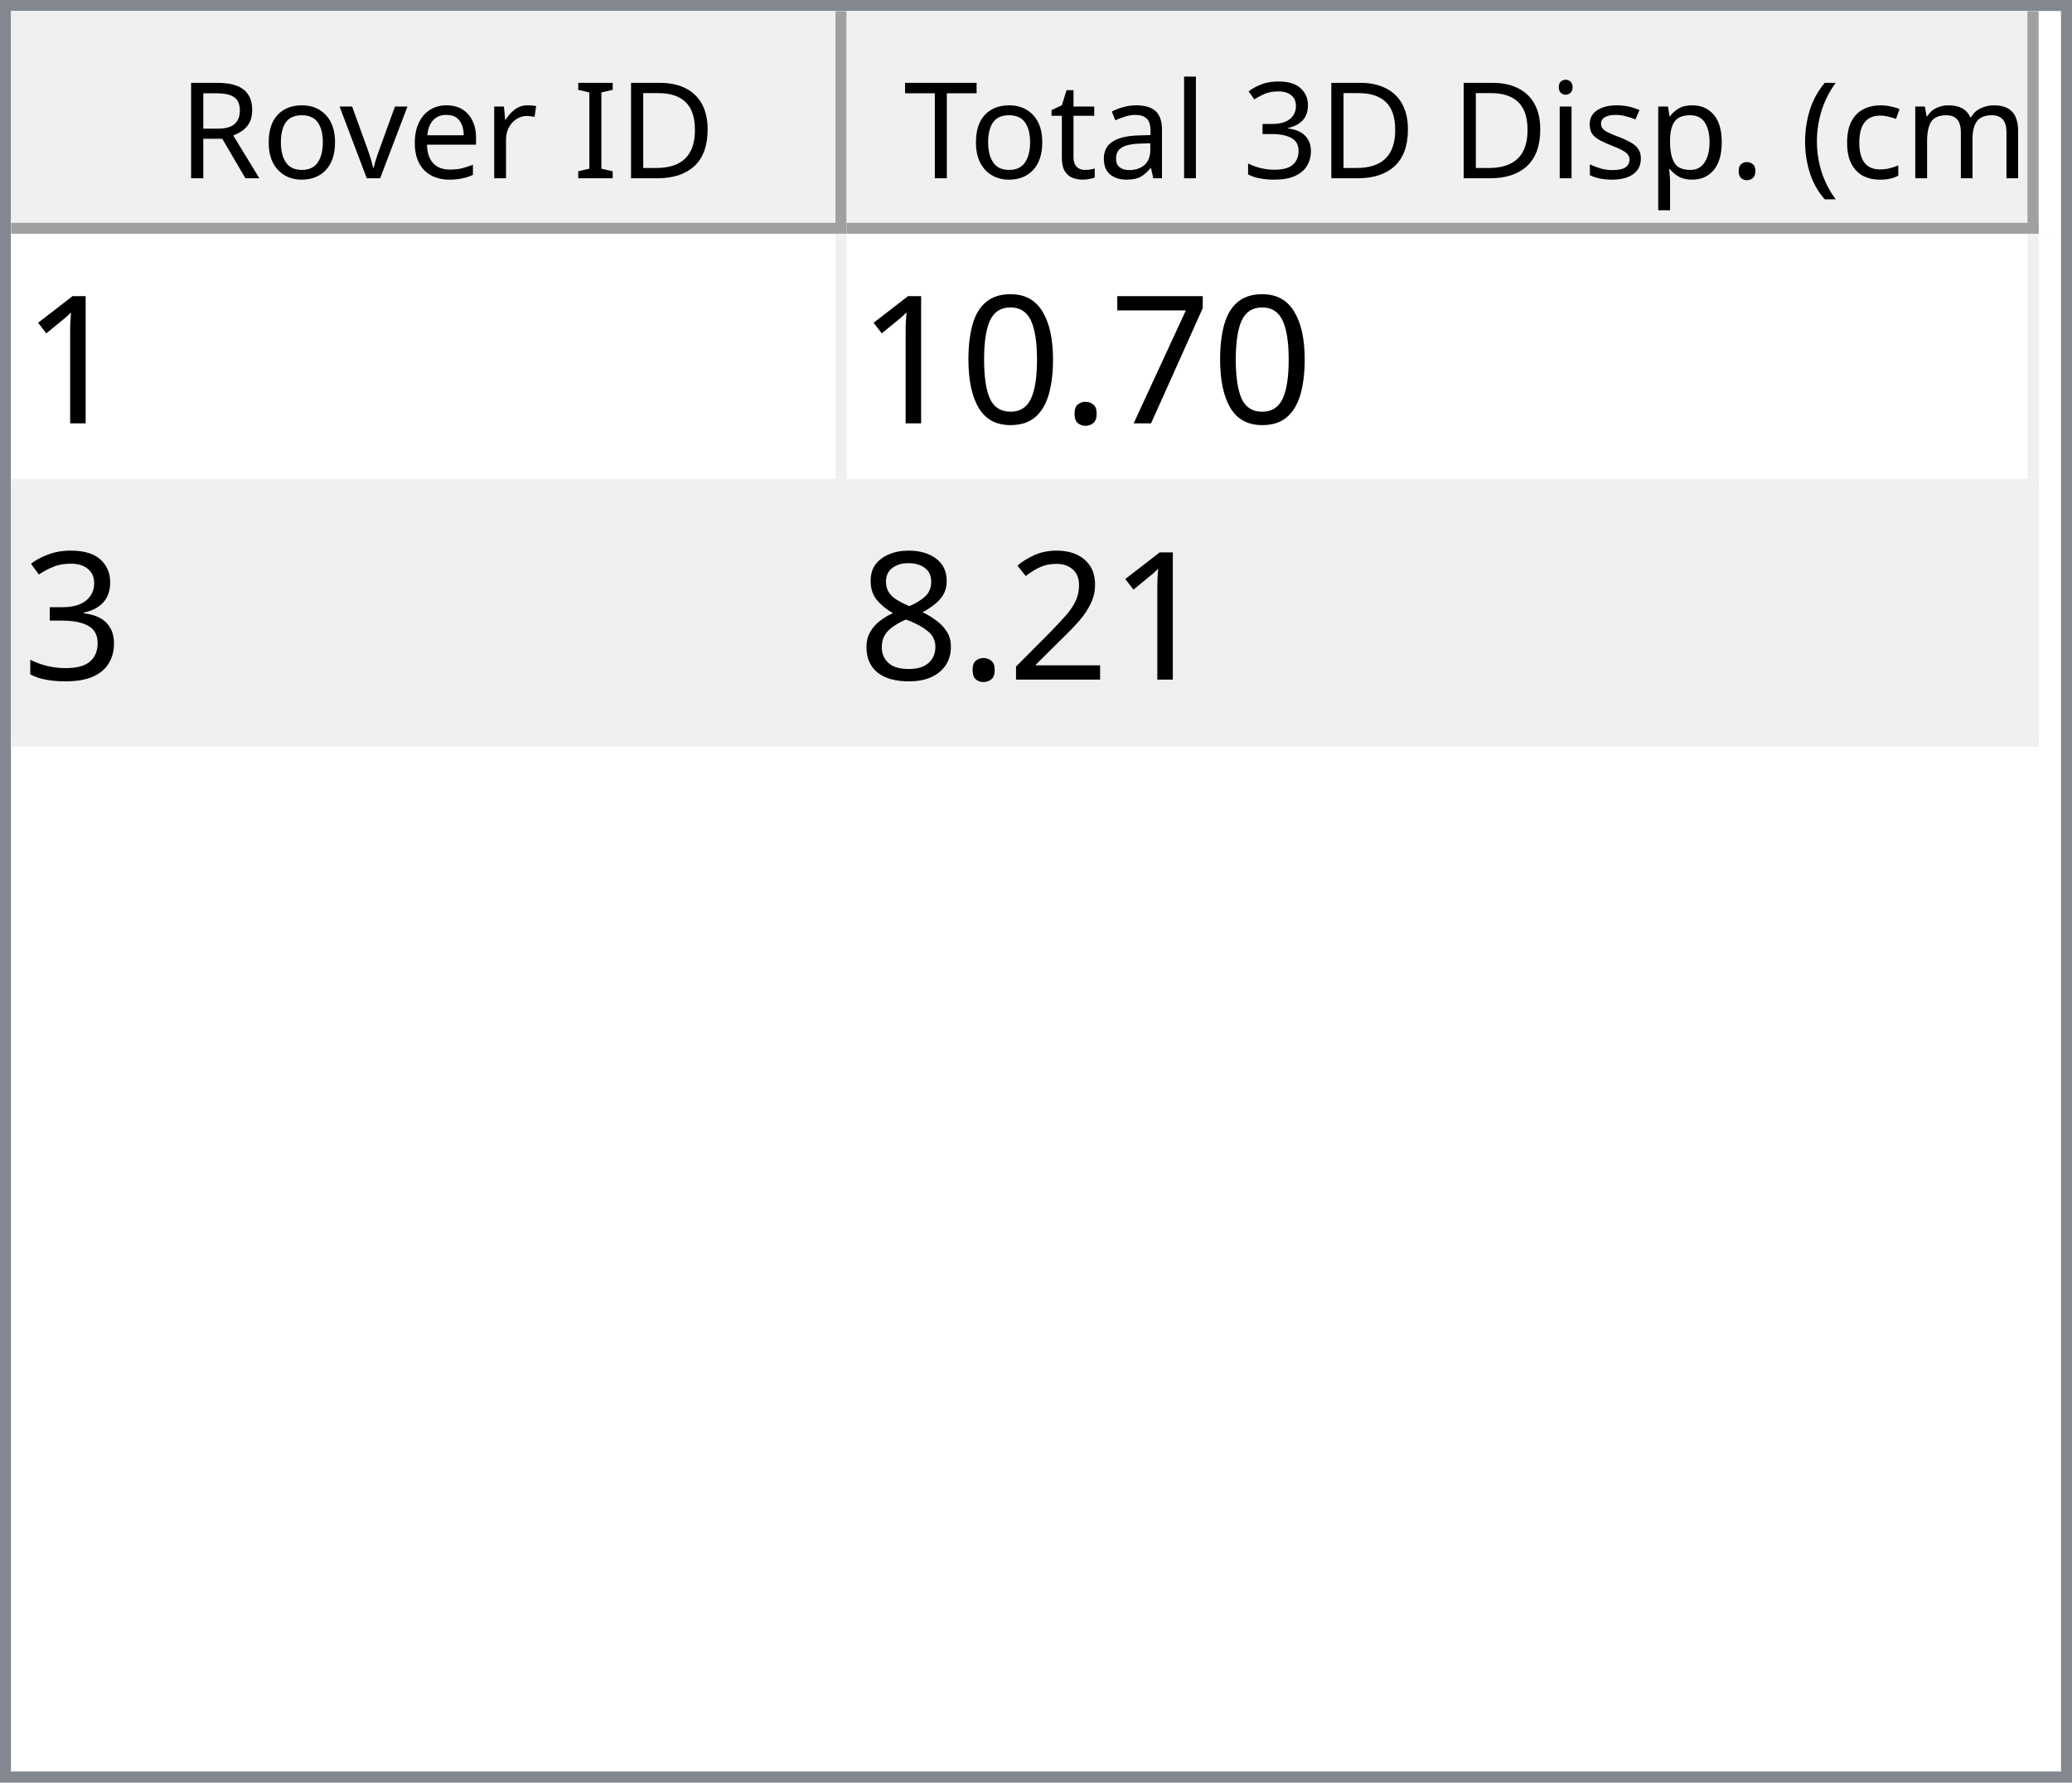
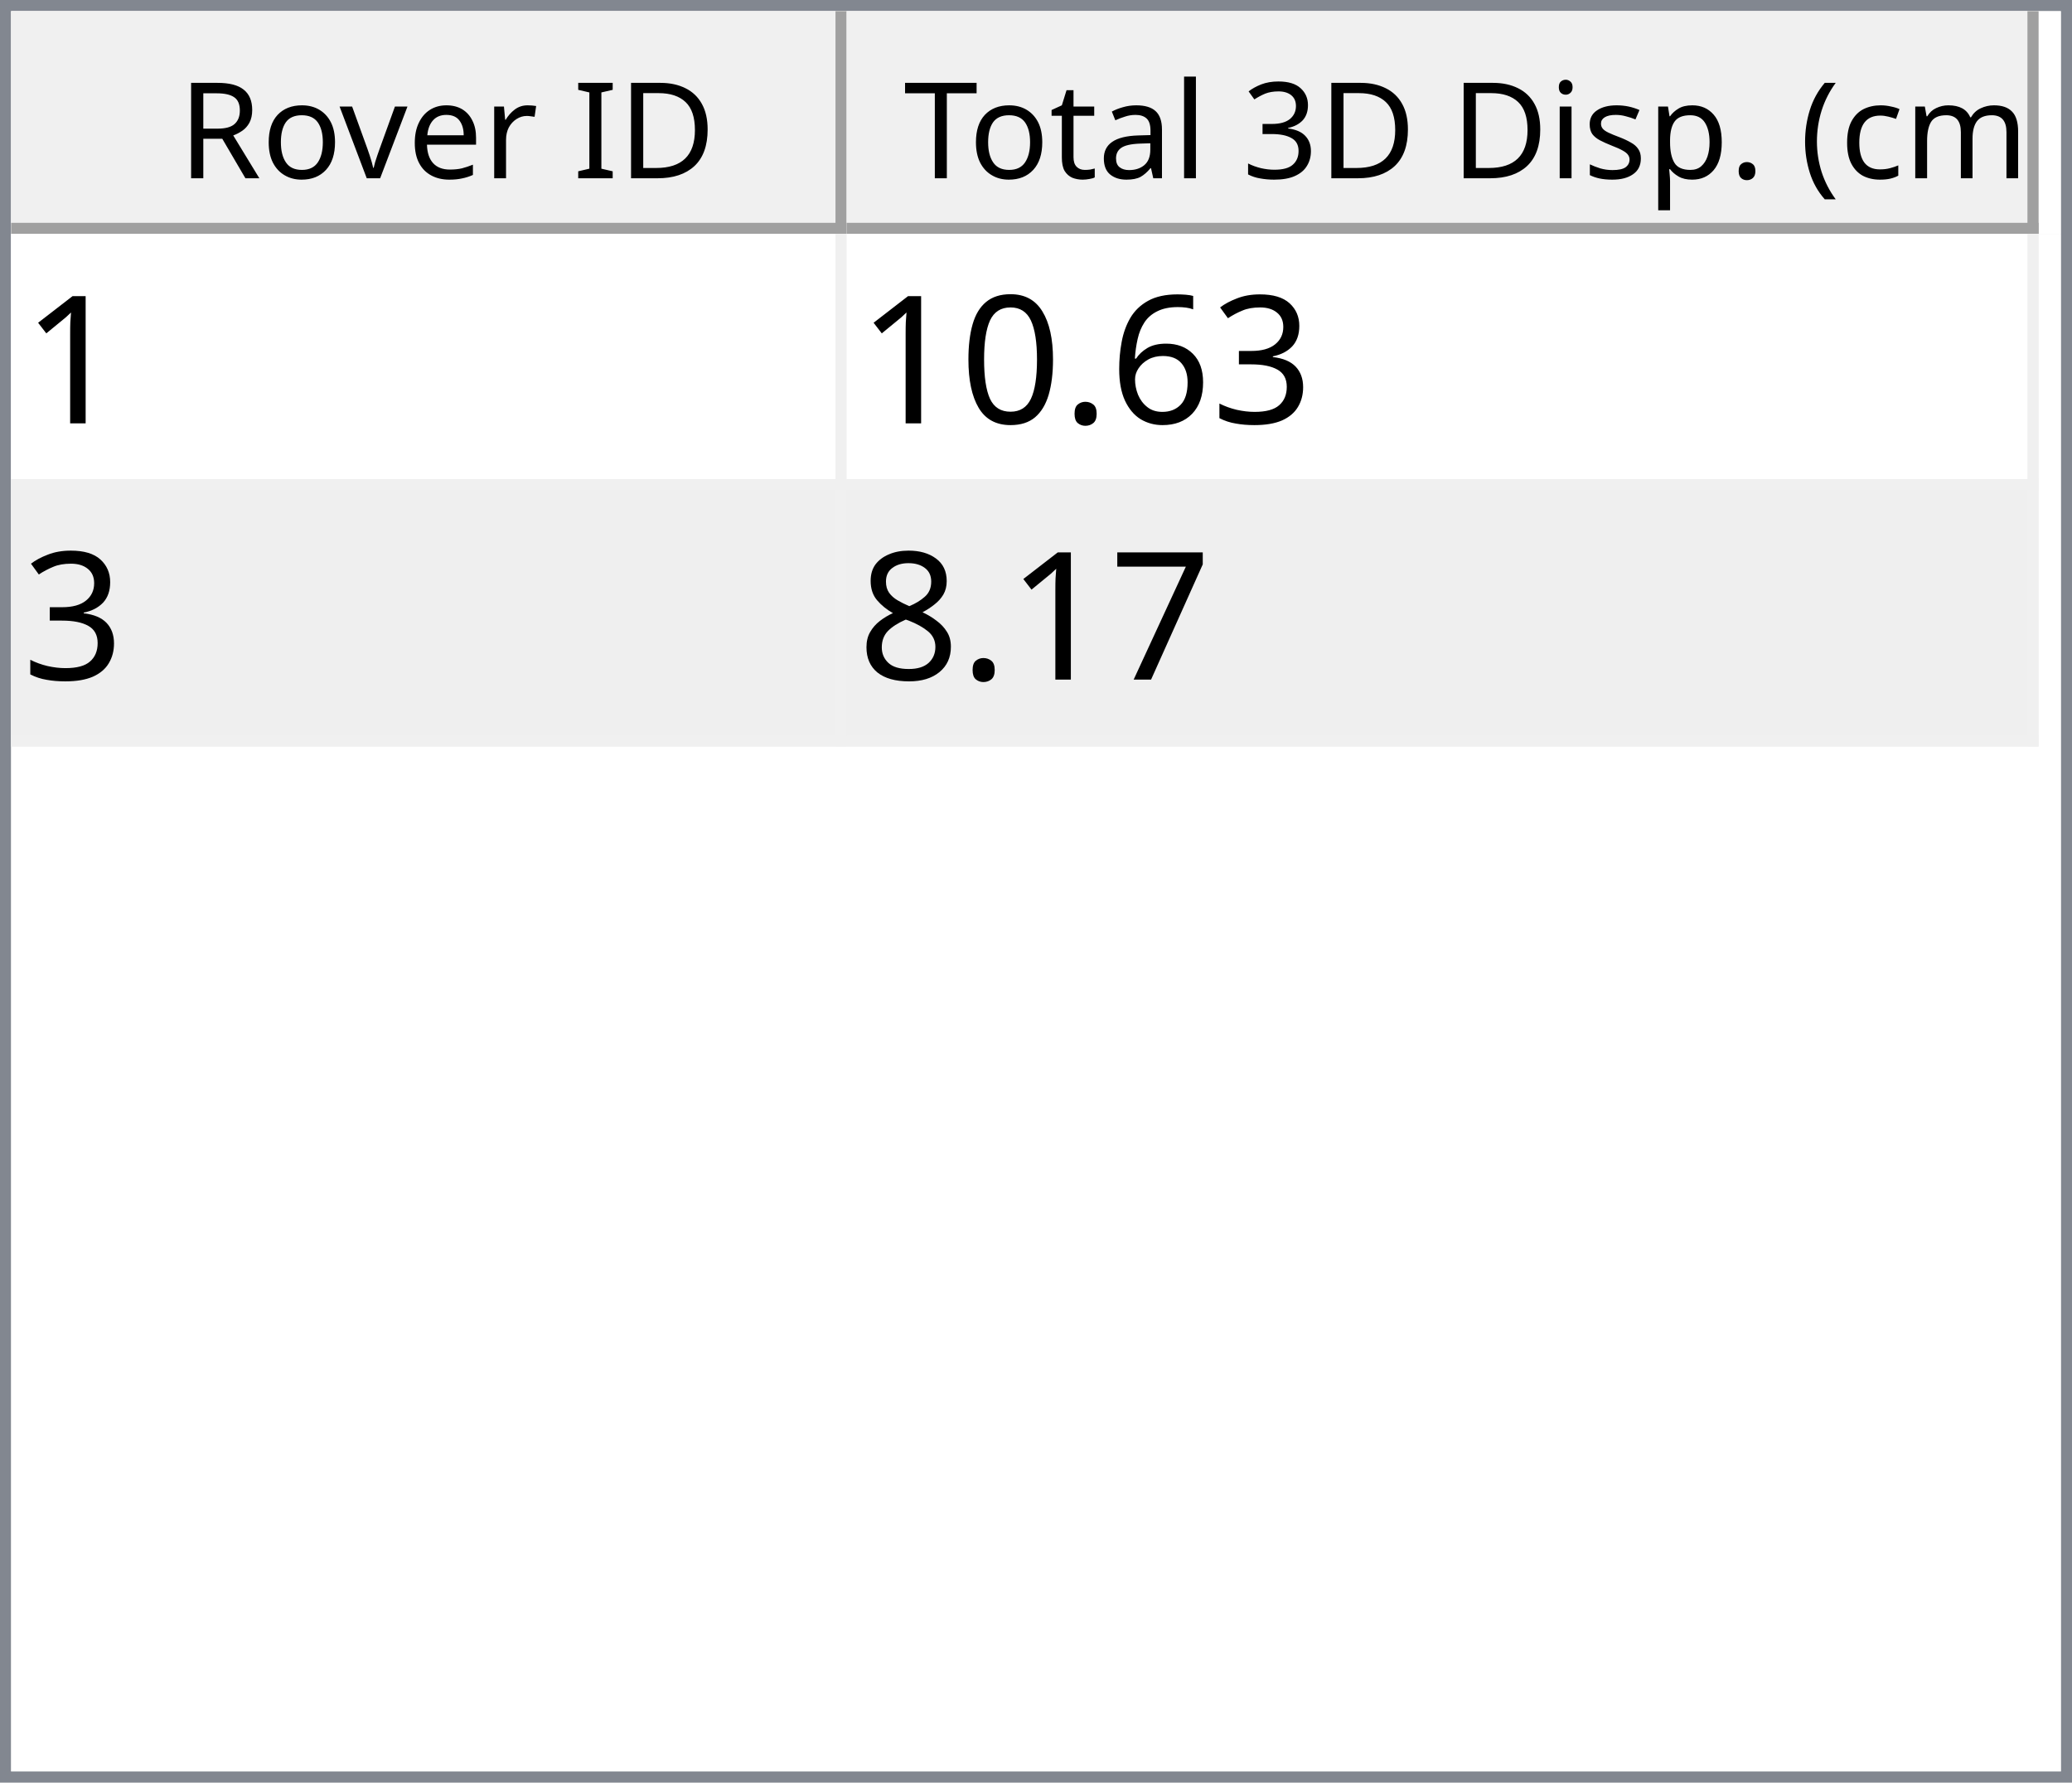
<svg xmlns="http://www.w3.org/2000/svg" style="fill-opacity:1; color-rendering:auto; color-interpolation:auto; text-rendering:auto; stroke:black; stroke-linecap:square; stroke-miterlimit:10; shape-rendering:auto; stroke-opacity:1; fill:black; stroke-dasharray:none; font-weight:normal; stroke-width:1; font-family:'Dialog'; font-style:normal; stroke-linejoin:miter; font-size:12px; stroke-dashoffset:0; image-rendering:auto;" width="186" height="160">
  <defs id="genericDefs" />
  <g>
    <defs id="defs1">
      <clipPath clipPathUnits="userSpaceOnUse" id="clipPath1">
        <path d="M0 0 L186 0 L186 160 L0 160 L0 0 Z" />
      </clipPath>
      <clipPath clipPathUnits="userSpaceOnUse" id="clipPath2">
        <path d="M0 0 L0 160 L186 160 L186 0 Z" />
      </clipPath>
      <clipPath clipPathUnits="userSpaceOnUse" id="clipPath3">
        <path d="M0 0 L0 20 L184 20 L184 0 Z" />
      </clipPath>
      <clipPath clipPathUnits="userSpaceOnUse" id="clipPath4">
        <path d="M0 0 L0 20 L75 20 L75 0 Z" />
      </clipPath>
      <clipPath clipPathUnits="userSpaceOnUse" id="clipPath5">
        <path d="M1 1 L1 19 L74 19 L74 1 Z" />
      </clipPath>
      <clipPath clipPathUnits="userSpaceOnUse" id="clipPath6">
        <path d="M0 0 L0 18 L73 18 L73 0 Z" />
      </clipPath>
      <clipPath clipPathUnits="userSpaceOnUse" id="clipPath7">
        <path d="M-0.5 -0.5 L-0.5 19.5 L74.5 19.5 L74.5 -0.5 Z" />
      </clipPath>
      <clipPath clipPathUnits="userSpaceOnUse" id="clipPath8">
        <path d="M0 0 L0 20 L107 20 L107 0 Z" />
      </clipPath>
      <clipPath clipPathUnits="userSpaceOnUse" id="clipPath9">
        <path d="M1 1 L1 19 L106 19 L106 1 Z" />
      </clipPath>
      <clipPath clipPathUnits="userSpaceOnUse" id="clipPath10">
        <path d="M0 0 L0 18 L105 18 L105 0 Z" />
      </clipPath>
      <clipPath clipPathUnits="userSpaceOnUse" id="clipPath11">
        <path d="M-0.5 -0.5 L-0.5 19.5 L106.5 19.5 L106.5 -0.5 Z" />
      </clipPath>
      <clipPath clipPathUnits="userSpaceOnUse" id="clipPath12">
        <path d="M0 0 L0 138 L184 138 L184 0 Z" />
      </clipPath>
      <clipPath clipPathUnits="userSpaceOnUse" id="clipPath13">
        <path d="M0 0 L0 46 L182 46 L182 0 Z" />
      </clipPath>
      <clipPath clipPathUnits="userSpaceOnUse" id="clipPath14">
        <path d="M-0.5 -0.5 L-0.5 45.5 L181.5 45.5 L181.5 -0.5 Z" />
      </clipPath>
      <clipPath clipPathUnits="userSpaceOnUse" id="clipPath15">
        <path d="M0 0 L0 22 L74 22 L74 0 Z" />
      </clipPath>
      <clipPath clipPathUnits="userSpaceOnUse" id="clipPath16">
        <path d="M0 0 L0 22 L106 22 L106 0 Z" />
      </clipPath>
      <font horiz-adv-x="64.551" id="font1">
        <font-face ascent="107.91" descent="25.098" units-per-em="100" style="font-style:normal; font-family:Segoe UI; font-weight:normal;" />
        <missing-glyph horiz-adv-x="64.551" d="M8.109 0 L8.109 68.266 L56.453 68.266 L56.453 0 L8.109 0 ZM15.328 7.234 L49.219 7.234 L49.219 61.031 L15.328 61.031 L15.328 7.234 Z" />
        <glyph unicode="D" horiz-adv-x="70.117" d="M9.188 0 L9.188 70.016 L28.516 70.016 Q65.531 70.016 65.531 35.891 Q65.531 19.672 55.25 9.836 Q44.969 0 27.734 0 L9.188 0 ZM17.391 62.594 L17.391 7.422 L27.828 7.422 Q41.609 7.422 49.273 14.797 Q56.938 22.172 56.938 35.688 Q56.938 62.594 28.328 62.594 L17.391 62.594 Z" />
        <glyph unicode="I" horiz-adv-x="26.611" d="M17.391 0 L9.188 0 L9.188 70.016 L17.391 70.016 L17.391 0 Z" />
        <glyph unicode=" " horiz-adv-x="27.393" d="" />
        <glyph unicode="r" horiz-adv-x="34.766" d="M34.188 41.891 Q32.078 43.5 28.125 43.5 Q23 43.5 19.555 38.672 Q16.109 33.844 16.109 25.484 L16.109 0 L8.109 0 L8.109 50 L16.109 50 L16.109 39.703 L16.312 39.703 Q18.016 44.969 21.531 47.922 Q25.047 50.875 29.391 50.875 Q32.516 50.875 34.188 50.203 L34.188 41.891 Z" />
        <glyph unicode="e" horiz-adv-x="52.295" d="M48.297 23 L12.984 23 Q13.188 14.656 17.484 10.109 Q21.781 5.562 29.297 5.562 Q37.75 5.562 44.828 11.141 L44.828 3.609 Q38.234 -1.172 27.391 -1.172 Q16.797 -1.172 10.742 5.641 Q4.688 12.453 4.688 24.812 Q4.688 36.469 11.305 43.82 Q17.922 51.172 27.734 51.172 Q37.547 51.172 42.922 44.828 Q48.297 38.484 48.297 27.203 L48.297 23 ZM40.094 29.781 Q40.047 36.719 36.75 40.578 Q33.453 44.438 27.594 44.438 Q21.922 44.438 17.969 40.383 Q14.016 36.328 13.094 29.781 L40.094 29.781 Z" />
        <glyph unicode="v" horiz-adv-x="47.9" d="M47.406 50 L27.484 0 L19.625 0 L0.688 50 L9.469 50 L22.172 13.672 Q23.578 9.672 23.922 6.688 L24.125 6.688 Q24.609 10.453 25.688 13.484 L38.969 50 L47.406 50 Z" />
        <glyph unicode="o" horiz-adv-x="58.594" d="M29 -1.172 Q17.922 -1.172 11.305 5.836 Q4.688 12.844 4.688 24.422 Q4.688 37.016 11.57 44.094 Q18.453 51.172 30.172 51.172 Q41.359 51.172 47.633 44.289 Q53.906 37.406 53.906 25.203 Q53.906 13.234 47.141 6.031 Q40.375 -1.172 29 -1.172 ZM29.594 44.438 Q21.875 44.438 17.383 39.188 Q12.891 33.938 12.891 24.703 Q12.891 15.828 17.43 10.695 Q21.969 5.562 29.594 5.562 Q37.359 5.562 41.531 10.594 Q45.703 15.625 45.703 24.906 Q45.703 34.281 41.531 39.359 Q37.359 44.438 29.594 44.438 Z" />
        <glyph unicode="R" horiz-adv-x="59.814" d="M59.375 0 L49.609 0 L37.891 19.625 Q36.281 22.359 34.766 24.289 Q33.25 26.219 31.664 27.438 Q30.078 28.656 28.25 29.219 Q26.422 29.781 24.125 29.781 L17.391 29.781 L17.391 0 L9.188 0 L9.188 70.016 L30.078 70.016 Q34.672 70.016 38.555 68.867 Q42.438 67.719 45.289 65.375 Q48.141 63.031 49.758 59.547 Q51.375 56.062 51.375 51.375 Q51.375 47.703 50.273 44.656 Q49.172 41.609 47.148 39.211 Q45.125 36.812 42.266 35.133 Q39.406 33.453 35.844 32.516 L35.844 32.328 Q37.594 31.547 38.891 30.547 Q40.188 29.547 41.359 28.18 Q42.531 26.812 43.68 25.078 Q44.828 23.344 46.234 21.047 L59.375 0 ZM17.391 62.594 L17.391 37.203 L28.516 37.203 Q31.594 37.203 34.203 38.133 Q36.812 39.062 38.719 40.797 Q40.625 42.531 41.703 45.047 Q42.781 47.562 42.781 50.688 Q42.781 56.297 39.141 59.445 Q35.5 62.594 28.609 62.594 L17.391 62.594 Z" />
        <glyph unicode=")" horiz-adv-x="30.176" d="M8.297 -15.922 L1.172 -15.922 Q16.406 2.344 16.406 26.812 Q16.406 51.469 1.078 70.016 L8.297 70.016 Q23.531 52.156 23.531 26.703 Q23.531 1.375 8.297 -15.922 Z" />
        <glyph unicode="m" horiz-adv-x="86.133" d="M79.109 0 L71.094 0 L71.094 28.719 Q71.094 37.016 68.531 40.727 Q65.969 44.438 59.906 44.438 Q54.781 44.438 51.195 39.75 Q47.609 35.062 47.609 28.516 L47.609 0 L39.594 0 L39.594 29.688 Q39.594 44.438 28.219 44.438 Q22.953 44.438 19.531 40.016 Q16.109 35.594 16.109 28.516 L16.109 0 L8.109 0 L8.109 50 L16.109 50 L16.109 42.094 L16.312 42.094 Q21.625 51.172 31.844 51.172 Q36.969 51.172 40.773 48.312 Q44.578 45.453 46 40.828 Q51.562 51.172 62.594 51.172 Q79.109 51.172 79.109 30.812 L79.109 0 Z" />
        <glyph unicode="c" horiz-adv-x="46.191" d="M42.188 2.297 Q36.422 -1.172 28.516 -1.172 Q17.828 -1.172 11.258 5.789 Q4.688 12.75 4.688 23.828 Q4.688 36.188 11.766 43.68 Q18.844 51.172 30.672 51.172 Q37.25 51.172 42.281 48.734 L42.281 40.531 Q36.719 44.438 30.375 44.438 Q22.703 44.438 17.797 38.945 Q12.891 33.453 12.891 24.516 Q12.891 15.719 17.508 10.641 Q22.125 5.562 29.891 5.562 Q36.422 5.562 42.188 9.906 L42.188 2.297 Z" />
        <glyph unicode="(" horiz-adv-x="30.176" d="M29.109 -15.922 L21.969 -15.922 Q6.844 1.375 6.844 26.703 Q6.844 52.156 21.969 70.016 L29.203 70.016 Q13.875 51.469 13.875 26.812 Q13.875 2.344 29.109 -15.922 Z" />
        <glyph unicode="." horiz-adv-x="21.68" d="M10.891 -1.078 Q8.641 -1.078 7.055 0.539 Q5.469 2.156 5.469 4.391 Q5.469 6.641 7.055 8.273 Q8.641 9.906 10.891 9.906 Q13.188 9.906 14.797 8.273 Q16.406 6.641 16.406 4.391 Q16.406 2.156 14.797 0.539 Q13.188 -1.078 10.891 -1.078 Z" />
        <glyph unicode="p" horiz-adv-x="58.789" d="M16.312 7.234 L16.109 7.234 L16.109 -23 L8.109 -23 L8.109 50 L16.109 50 L16.109 41.219 L16.312 41.219 Q22.219 51.172 33.594 51.172 Q43.266 51.172 48.688 44.461 Q54.109 37.75 54.109 26.469 Q54.109 13.922 48 6.375 Q41.891 -1.172 31.297 -1.172 Q21.578 -1.172 16.312 7.234 ZM16.109 27.391 L16.109 20.406 Q16.109 14.203 20.141 9.883 Q24.172 5.562 30.375 5.562 Q37.641 5.562 41.773 11.133 Q45.906 16.703 45.906 26.609 Q45.906 34.969 42.047 39.703 Q38.188 44.438 31.594 44.438 Q24.609 44.438 20.359 39.578 Q16.109 34.719 16.109 27.391 Z" />
        <glyph unicode="s" horiz-adv-x="42.432" d="M5.078 1.812 L5.078 10.406 Q11.625 5.562 19.484 5.562 Q30.031 5.562 30.031 12.594 Q30.031 14.594 29.125 15.992 Q28.219 17.391 26.68 18.461 Q25.141 19.531 23.07 20.383 Q21 21.234 18.609 22.172 Q15.281 23.484 12.766 24.828 Q10.25 26.172 8.57 27.859 Q6.891 29.547 6.031 31.695 Q5.172 33.844 5.172 36.719 Q5.172 40.234 6.789 42.945 Q8.406 45.656 11.086 47.484 Q13.766 49.312 17.211 50.242 Q20.656 51.172 24.312 51.172 Q30.812 51.172 35.938 48.922 L35.938 40.828 Q30.422 44.438 23.25 44.438 Q21 44.438 19.195 43.922 Q17.391 43.406 16.094 42.477 Q14.797 41.547 14.086 40.258 Q13.375 38.969 13.375 37.406 Q13.375 35.453 14.086 34.133 Q14.797 32.812 16.164 31.789 Q17.531 30.766 19.484 29.938 Q21.438 29.109 23.922 28.125 Q27.25 26.859 29.883 25.516 Q32.516 24.172 34.375 22.484 Q36.234 20.797 37.234 18.602 Q38.234 16.406 38.234 13.375 Q38.234 9.672 36.602 6.938 Q34.969 4.203 32.234 2.398 Q29.5 0.594 25.93 -0.289 Q22.359 -1.172 18.453 -1.172 Q10.75 -1.172 5.078 1.812 Z" />
        <glyph unicode="i" horiz-adv-x="24.219" d="M12.203 62.703 Q10.062 62.703 8.547 64.164 Q7.031 65.625 7.031 67.875 Q7.031 70.125 8.547 71.609 Q10.062 73.094 12.203 73.094 Q14.406 73.094 15.945 71.609 Q17.484 70.125 17.484 67.875 Q17.484 65.719 15.945 64.211 Q14.406 62.703 12.203 62.703 ZM16.109 0 L8.109 0 L8.109 50 L16.109 50 L16.109 0 Z" />
        <glyph unicode="3" horiz-adv-x="53.906" d="M46.531 19.828 Q46.531 15.094 44.75 11.211 Q42.969 7.328 39.719 4.57 Q36.469 1.812 31.93 0.297 Q27.391 -1.219 21.922 -1.219 Q11.922 -1.219 6 2.594 L6 11.188 Q13.094 5.609 22.219 5.609 Q25.875 5.609 28.828 6.539 Q31.781 7.469 33.906 9.227 Q36.031 10.984 37.18 13.477 Q38.328 15.969 38.328 19.094 Q38.328 32.812 18.797 32.812 L12.984 32.812 L12.984 39.594 L18.5 39.594 Q35.797 39.594 35.797 52.484 Q35.797 64.406 22.609 64.406 Q15.188 64.406 8.688 59.422 L8.688 67.188 Q15.375 71.188 24.609 71.188 Q29 71.188 32.57 69.969 Q36.141 68.75 38.68 66.555 Q41.219 64.359 42.609 61.281 Q44 58.203 44 54.5 Q44 40.672 30.031 36.719 L30.031 36.531 Q33.594 36.141 36.625 34.797 Q39.656 33.453 41.852 31.305 Q44.047 29.156 45.289 26.25 Q46.531 23.344 46.531 19.828 Z" />
        <glyph unicode="l" horiz-adv-x="24.219" d="M16.109 0 L8.109 0 L8.109 74.031 L16.109 74.031 L16.109 0 Z" />
        <glyph unicode="a" horiz-adv-x="50.879" d="M43.891 0 L35.891 0 L35.891 7.812 L35.688 7.812 Q30.469 -1.172 20.312 -1.172 Q12.844 -1.172 8.617 2.781 Q4.391 6.734 4.391 13.281 Q4.391 27.297 20.906 29.594 L35.891 31.688 Q35.891 44.438 25.594 44.438 Q16.547 44.438 9.281 38.281 L9.281 46.484 Q16.656 51.172 26.266 51.172 Q43.891 51.172 43.891 32.516 L43.891 0 ZM35.891 25.297 L23.828 23.641 Q18.266 22.859 15.43 20.875 Q12.594 18.891 12.594 13.875 Q12.594 10.203 15.211 7.883 Q17.828 5.562 22.172 5.562 Q28.125 5.562 32.008 9.742 Q35.891 13.922 35.891 20.312 L35.891 25.297 Z" />
        <glyph unicode="t" horiz-adv-x="33.887" d="M31.297 0.484 Q28.469 -1.078 23.828 -1.078 Q10.688 -1.078 10.688 13.578 L10.688 43.172 L2.094 43.172 L2.094 50 L10.688 50 L10.688 62.203 L18.703 64.797 L18.703 50 L31.297 50 L31.297 43.172 L18.703 43.172 L18.703 14.984 Q18.703 9.969 20.414 7.82 Q22.125 5.672 26.078 5.672 Q29.109 5.672 31.297 7.328 L31.297 0.484 Z" />
        <glyph unicode="T" horiz-adv-x="52.393" d="M50.594 62.594 L30.375 62.594 L30.375 0 L22.172 0 L22.172 62.594 L2 62.594 L2 70.016 L50.594 70.016 L50.594 62.594 Z" />
      </font>
      <font horiz-adv-x="75.0" id="font2">
        <font-face ascent="100.537" descent="21.973" units-per-em="100" style="font-style:normal; font-family:sans-serif; font-weight:normal;" />
        <missing-glyph horiz-adv-x="75.0" d="M12.5 0 L12.5 62.5 L62.5 62.5 L62.5 0 L12.5 0 ZM14.062 1.562 L60.938 1.562 L60.938 60.938 L14.062 60.938 L14.062 1.562 Z" />
        <glyph unicode="1" horiz-adv-x="55.615" d="M37.25 0 L28.469 0 L28.469 56 Q25.297 52.984 20.141 49.953 Q14.984 46.922 10.891 45.406 L10.891 53.906 Q18.266 57.375 23.781 62.305 Q29.297 67.234 31.594 71.875 L37.25 71.875 L37.25 0 Z" />
-         <glyph unicode="7" horiz-adv-x="55.615" d="M4.734 62.203 L4.734 70.656 L51.078 70.656 L51.078 63.812 Q44.234 56.547 37.523 44.484 Q30.812 32.422 27.156 19.672 Q24.516 10.688 23.781 0 L14.75 0 Q14.891 8.453 18.062 20.414 Q21.234 32.375 27.172 43.484 Q33.109 54.594 39.797 62.203 L4.734 62.203 Z" />
+         <glyph unicode="3" horiz-adv-x="55.615" d="M4.203 18.891 L12.984 20.062 Q14.5 12.594 18.141 9.297 Q21.781 6 27 6 Q33.203 6 37.477 10.297 Q41.75 14.594 41.75 20.953 Q41.75 27 37.797 30.93 Q33.844 34.859 27.734 34.859 Q25.25 34.859 21.531 33.891 L22.516 41.609 Q23.391 41.5 23.922 41.5 Q29.547 41.5 34.039 44.43 Q38.531 47.359 38.531 53.469 Q38.531 58.297 35.258 61.477 Q31.984 64.656 26.812 64.656 Q21.688 64.656 18.266 61.43 Q14.844 58.203 13.875 51.766 L5.078 53.328 Q6.688 62.156 12.398 67.016 Q18.109 71.875 26.609 71.875 Q32.469 71.875 37.398 69.359 Q42.328 66.844 44.945 62.5 Q47.562 58.156 47.562 53.266 Q47.562 48.641 45.07 44.828 Q42.578 41.016 37.703 38.766 Q44.047 37.312 47.562 32.695 Q51.078 28.078 51.078 21.141 Q51.078 11.766 44.242 5.25 Q37.406 -1.266 26.953 -1.266 Q17.531 -1.266 11.305 4.352 Q5.078 9.969 4.203 18.891 Z" />
+         <glyph unicode="6" horiz-adv-x="55.615" d="M49.75 54.047 L41.016 53.375 Q39.844 58.547 37.703 60.891 Q34.125 64.656 28.906 64.656 Q24.703 64.656 21.531 62.312 Q17.391 59.281 14.992 53.469 Q12.594 47.656 12.5 36.922 Q15.672 41.75 20.266 44.094 Q24.859 46.438 29.891 46.438 Q38.672 46.438 44.852 39.969 Q51.031 33.5 51.031 23.25 Q51.031 16.5 48.125 10.719 Q45.219 4.938 40.141 1.859 Q35.062 -1.219 28.609 -1.219 Q17.625 -1.219 10.695 6.859 Q3.766 14.938 3.766 33.5 Q3.766 54.25 11.422 63.672 Q18.109 71.875 29.438 71.875 Q37.891 71.875 43.289 67.141 Q48.688 62.406 49.75 54.047 ZM13.875 23.188 Q13.875 18.656 15.797 14.508 Q17.719 10.359 21.188 8.18 Q24.656 6 28.469 6 Q34.031 6 38.039 10.492 Q42.047 14.984 42.047 22.703 Q42.047 30.125 38.086 34.398 Q34.125 38.672 28.125 38.672 Q22.172 38.672 18.023 34.398 Q13.875 30.125 13.875 23.188 Z" />
        <glyph unicode="." horiz-adv-x="27.783" d="M9.078 0 L9.078 10.016 L19.094 10.016 L19.094 0 L9.078 0 Z" />
        <glyph unicode="0" horiz-adv-x="55.615" d="M4.156 35.297 Q4.156 48 6.766 55.742 Q9.375 63.484 14.523 67.68 Q19.672 71.875 27.484 71.875 Q33.25 71.875 37.594 69.555 Q41.938 67.234 44.773 62.867 Q47.609 58.5 49.219 52.227 Q50.828 45.953 50.828 35.297 Q50.828 22.703 48.242 14.969 Q45.656 7.234 40.508 3.008 Q35.359 -1.219 27.484 -1.219 Q17.141 -1.219 11.234 6.203 Q4.156 15.141 4.156 35.297 ZM13.188 35.297 Q13.188 17.672 17.312 11.836 Q21.438 6 27.484 6 Q33.547 6 37.672 11.859 Q41.797 17.719 41.797 35.297 Q41.797 52.984 37.672 58.789 Q33.547 64.594 27.391 64.594 Q21.344 64.594 17.719 59.469 Q13.188 52.938 13.188 35.297 Z" />
-         <glyph unicode="3" horiz-adv-x="55.615" d="M4.203 18.891 L12.984 20.062 Q14.5 12.594 18.141 9.297 Q21.781 6 27 6 Q33.203 6 37.477 10.297 Q41.75 14.594 41.75 20.953 Q41.75 27 37.797 30.93 Q33.844 34.859 27.734 34.859 Q25.25 34.859 21.531 33.891 L22.516 41.609 Q23.391 41.5 23.922 41.5 Q29.547 41.5 34.039 44.43 Q38.531 47.359 38.531 53.469 Q38.531 58.297 35.258 61.477 Q31.984 64.656 26.812 64.656 Q21.688 64.656 18.266 61.43 Q14.844 58.203 13.875 51.766 L5.078 53.328 Q6.688 62.156 12.398 67.016 Q18.109 71.875 26.609 71.875 Q32.469 71.875 37.398 69.359 Q42.328 66.844 44.945 62.5 Q47.562 58.156 47.562 53.266 Q47.562 48.641 45.07 44.828 Q42.578 41.016 37.703 38.766 Q44.047 37.312 47.562 32.695 Q51.078 28.078 51.078 21.141 Q51.078 11.766 44.242 5.25 Q37.406 -1.266 26.953 -1.266 Q17.531 -1.266 11.305 4.352 Q5.078 9.969 4.203 18.891 Z" />
-         <glyph unicode="2" horiz-adv-x="55.615" d="M50.344 8.453 L50.344 0 L3.031 0 Q2.938 3.172 4.047 6.109 Q5.859 10.938 9.836 15.625 Q13.812 20.312 21.344 26.469 Q33.016 36.031 37.117 41.625 Q41.219 47.219 41.219 52.203 Q41.219 57.422 37.477 61.008 Q33.734 64.594 27.734 64.594 Q21.391 64.594 17.578 60.789 Q13.766 56.984 13.719 50.25 L4.688 51.172 Q5.609 61.281 11.664 66.578 Q17.719 71.875 27.938 71.875 Q38.234 71.875 44.242 66.164 Q50.25 60.453 50.25 52 Q50.25 47.703 48.492 43.555 Q46.734 39.406 42.656 34.812 Q38.578 30.219 29.109 22.219 Q21.188 15.578 18.945 13.211 Q16.703 10.844 15.234 8.453 L50.344 8.453 Z" />
+         <glyph unicode="7" horiz-adv-x="55.615" d="M4.734 62.203 L4.734 70.656 L51.078 70.656 L51.078 63.812 Q44.234 56.547 37.523 44.484 Q30.812 32.422 27.156 19.672 Q24.516 10.688 23.781 0 L14.75 0 Q14.891 8.453 18.062 20.414 Q21.234 32.375 27.172 43.484 Q33.109 54.594 39.797 62.203 L4.734 62.203 Z" />
        <glyph unicode="8" horiz-adv-x="55.615" d="M17.672 38.812 Q12.203 40.828 9.57 44.539 Q6.938 48.25 6.938 53.422 Q6.938 61.234 12.555 66.555 Q18.172 71.875 27.484 71.875 Q36.859 71.875 42.578 66.43 Q48.297 60.984 48.297 53.172 Q48.297 48.188 45.68 44.508 Q43.062 40.828 37.75 38.812 Q44.344 36.672 47.781 31.883 Q51.219 27.094 51.219 20.453 Q51.219 11.281 44.727 5.031 Q38.234 -1.219 27.641 -1.219 Q17.047 -1.219 10.547 5.055 Q4.047 11.328 4.047 20.703 Q4.047 27.688 7.594 32.398 Q11.141 37.109 17.672 38.812 ZM15.922 53.719 Q15.922 48.641 19.195 45.414 Q22.469 42.188 27.688 42.188 Q32.766 42.188 36.016 45.383 Q39.266 48.578 39.266 53.219 Q39.266 58.062 35.914 61.359 Q32.562 64.656 27.594 64.656 Q22.562 64.656 19.242 61.43 Q15.922 58.203 15.922 53.719 ZM13.094 20.656 Q13.094 16.891 14.875 13.375 Q16.656 9.859 20.172 7.93 Q23.688 6 27.734 6 Q34.031 6 38.133 10.055 Q42.234 14.109 42.234 20.359 Q42.234 26.703 38.016 30.859 Q33.797 35.016 27.438 35.016 Q21.234 35.016 17.164 30.914 Q13.094 26.812 13.094 20.656 Z" />
      </font>
    </defs>
    <g style="fill:white; stroke:white;">
      <rect x="0" y="0" width="186" style="clip-path:url(#clipPath1); stroke:none;" height="160" />
    </g>
    <g style="fill:white; text-rendering:optimizeSpeed; color-rendering:optimizeSpeed; image-rendering:optimizeSpeed; shape-rendering:crispEdges; stroke:white; color-interpolation:sRGB;">
      <rect x="0" width="186" height="160" y="0" style="stroke:none;" />
      <path style="stroke:none;" d="M0 160 L186 160 L186 0 L0 0 Z" />
    </g>
    <g style="fill:rgb(240,240,240); font-family:'Segoe UI'; stroke:rgb(240,240,240);">
      <rect x="0" y="0" width="186" style="clip-path:url(#clipPath2); stroke:none;" height="160" />
    </g>
    <g style="fill:rgb(130,135,144); font-family:'Segoe UI'; stroke:rgb(130,135,144);">
      <path d="M0 0 L186 0 L186 160 L0 160 L0 0 ZM1 1 L185 1 L185 159 L1 159 L1 1 Z" style="fill-rule:evenodd; clip-path:url(#clipPath2); stroke:none;" />
    </g>
    <g style="fill:white; font-family:'Segoe UI'; stroke:white;" transform="translate(1,1)">
      <rect x="0" y="0" width="184" style="clip-path:url(#clipPath3); stroke:none;" height="20" />
    </g>
    <g style="fill:rgb(240,240,240); font-family:'Segoe UI'; stroke:rgb(240,240,240);" transform="translate(1,1)">
      <rect x="0" y="0" width="75" style="clip-path:url(#clipPath4); stroke:none;" height="20" />
    </g>
    <g style="font-family:'Segoe UI';" transform="translate(2,2)">
      <text x="14" xml:space="preserve" y="14" style="clip-path:url(#clipPath6); stroke:none;">Rover ID</text>
    </g>
    <g style="fill:rgb(160,160,160); font-family:'Segoe UI'; stroke:rgb(160,160,160); stroke-linejoin:bevel;" transform="translate(1.5,1.5)">
      <line x1="74" x2="74" y1="0" style="fill:none; clip-path:url(#clipPath7);" y2="19" />
    </g>
    <g style="fill:rgb(160,160,160); font-family:'Segoe UI'; stroke:rgb(160,160,160); stroke-linejoin:bevel;" transform="matrix(1,0,0,1,1,1) translate(0.5,0.5)">
      <line x1="0" x2="74" y1="19" style="fill:none; clip-path:url(#clipPath7);" y2="19" />
    </g>
    <g style="fill:rgb(240,240,240); font-family:'Segoe UI'; stroke:rgb(240,240,240);" transform="translate(76,1)">
      <rect x="0" y="0" width="107" style="clip-path:url(#clipPath8); stroke:none;" height="20" />
    </g>
    <g style="font-family:'Segoe UI';" transform="translate(77,2)">
      <text x="1" xml:space="preserve" y="14" style="clip-path:url(#clipPath10); stroke:none;"> Total 3D Disp. (cm)</text>
    </g>
    <g style="fill:rgb(160,160,160); font-family:'Segoe UI'; stroke:rgb(160,160,160); stroke-linejoin:bevel;" transform="translate(76.5,1.5)">
      <line x1="106" x2="106" y1="0" style="fill:none; clip-path:url(#clipPath11);" y2="19" />
    </g>
    <g style="fill:rgb(160,160,160); font-family:'Segoe UI'; stroke:rgb(160,160,160); stroke-linejoin:bevel;" transform="matrix(1,0,0,1,76,1) translate(0.5,0.5)">
      <line x1="0" x2="106" y1="19" style="fill:none; clip-path:url(#clipPath11);" y2="19" />
    </g>
    <g style="fill:white; font-family:'Segoe UI'; stroke:white;" transform="translate(1,21)">
      <rect x="0" y="0" width="184" style="clip-path:url(#clipPath12); stroke:none;" height="138" />
    </g>
    <g style="fill:rgb(240,240,240); font-size:16px; font-family:sans-serif; stroke:rgb(240,240,240);" transform="translate(1,21)">
      <rect x="0" y="0" width="182" style="clip-path:url(#clipPath13); stroke:none;" height="46" />
      <line transform="translate(0.5,0.5)" x1="0" x2="181" y1="22" style="clip-path:url(#clipPath14); fill:none; stroke-linejoin:bevel;" y2="22" />
    </g>
    <g transform="matrix(1,0,0,1,1,21) translate(0.5,0.5)" style="fill:rgb(240,240,240); font-size:16px; font-family:sans-serif; stroke:rgb(240,240,240); stroke-linejoin:bevel;">
      <line x1="0" x2="181" y1="45" style="fill:none; clip-path:url(#clipPath14);" y2="45" />
    </g>
    <g transform="matrix(1,0,0,1,1,21) translate(0.5,0.5)" style="fill:rgb(240,240,240); font-size:16px; font-family:sans-serif; stroke:rgb(240,240,240); stroke-linejoin:bevel;">
      <line x1="74" x2="74" y1="0" style="fill:none; clip-path:url(#clipPath14);" y2="45" />
    </g>
    <g transform="matrix(1,0,0,1,1,21) translate(0.5,0.5)" style="fill:rgb(240,240,240); font-size:16px; font-family:sans-serif; stroke:rgb(240,240,240); stroke-linejoin:bevel;">
      <line x1="181" x2="181" y1="0" style="fill:none; clip-path:url(#clipPath14);" y2="45" />
    </g>
    <g style="fill:white; font-size:16px; font-family:sans-serif; stroke:white;" transform="matrix(1,0,0,1,1,21)">
      <rect x="0" y="0" width="74" style="clip-path:url(#clipPath15); stroke:none;" height="22" />
      <text x="1" y="17" style="fill:black; clip-path:url(#clipPath15); stroke:none;" xml:space="preserve">1</text>
    </g>
    <g style="fill:white; font-size:16px; font-family:sans-serif; stroke:white;" transform="matrix(1,0,0,1,1,21) translate(75,0)">
      <rect x="0" y="0" width="106" style="clip-path:url(#clipPath16); stroke:none;" height="22" />
-       <text x="1" y="17" style="fill:black; clip-path:url(#clipPath16); stroke:none;" xml:space="preserve">10.70</text>
+       <text x="1" y="17" style="fill:black; clip-path:url(#clipPath16); stroke:none;" xml:space="preserve">10.63</text>
    </g>
    <g style="fill:rgb(239,239,239); font-size:16px; font-family:sans-serif; stroke:rgb(239,239,239);" transform="matrix(1,0,0,1,1,21) translate(0,23)">
      <rect x="0" y="0" width="74" style="clip-path:url(#clipPath15); stroke:none;" height="22" />
      <text x="1" y="17" style="fill:black; clip-path:url(#clipPath15); stroke:none;" xml:space="preserve">3</text>
    </g>
    <g style="fill:rgb(239,239,239); font-size:16px; font-family:sans-serif; stroke:rgb(239,239,239);" transform="matrix(1,0,0,1,1,21) translate(75,23)">
      <rect x="0" y="0" width="106" style="clip-path:url(#clipPath16); stroke:none;" height="22" />
-       <text x="1" y="17" style="fill:black; clip-path:url(#clipPath16); stroke:none;" xml:space="preserve">8.21</text>
+       <text x="1" y="17" style="fill:black; clip-path:url(#clipPath16); stroke:none;" xml:space="preserve">8.17</text>
    </g>
  </g>
</svg>
